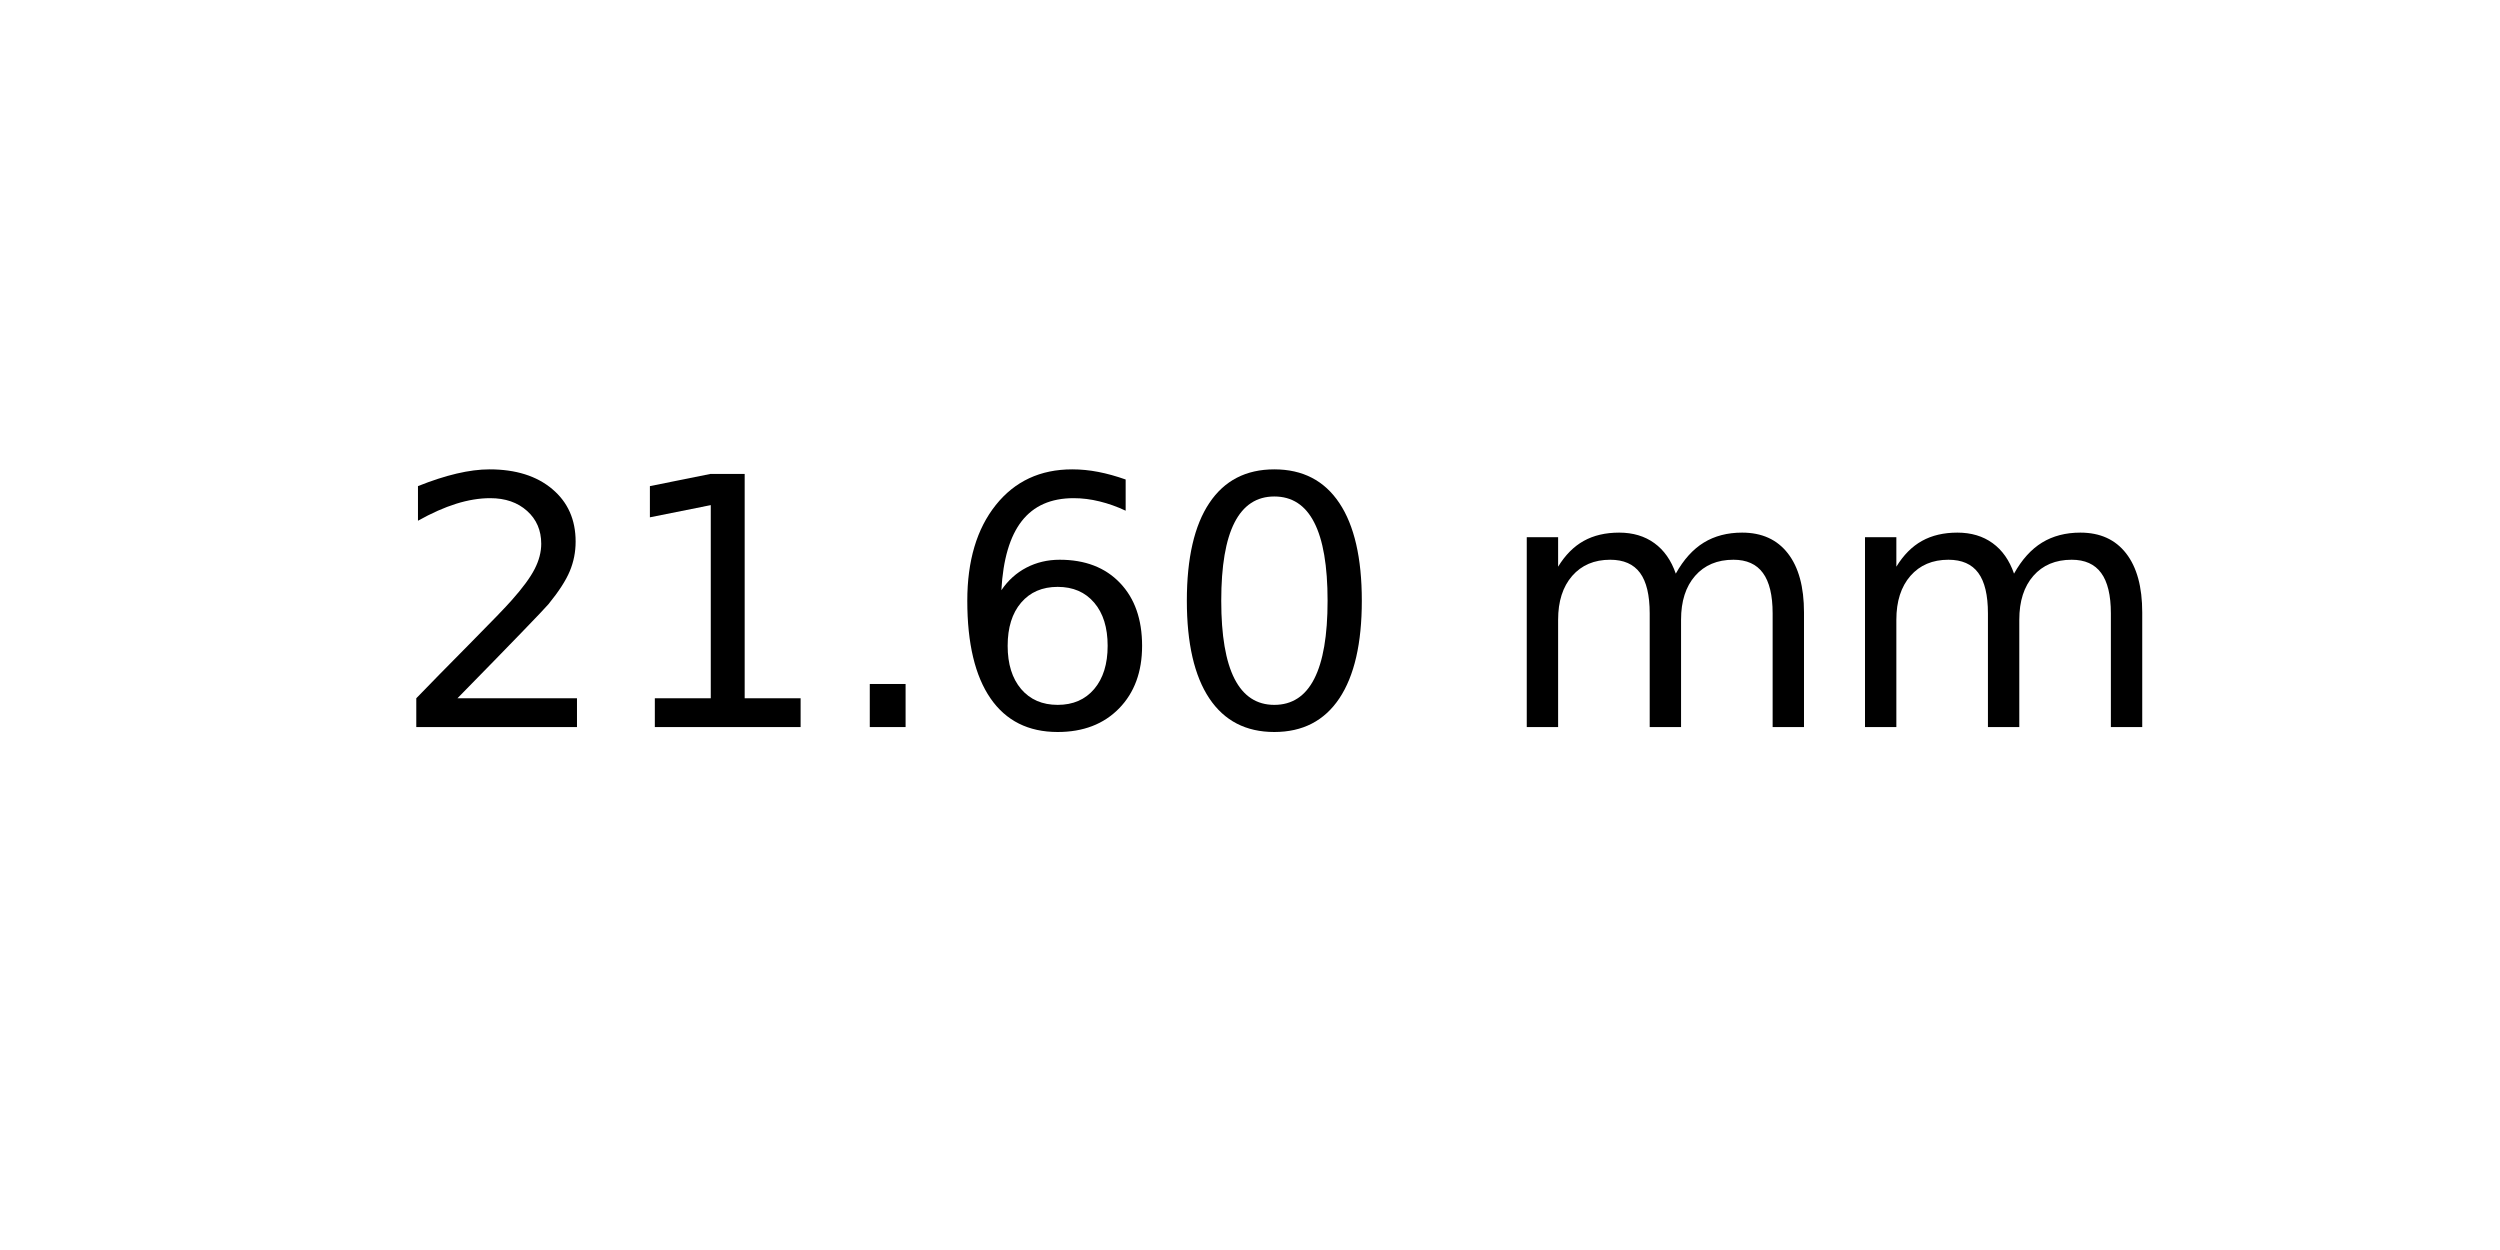
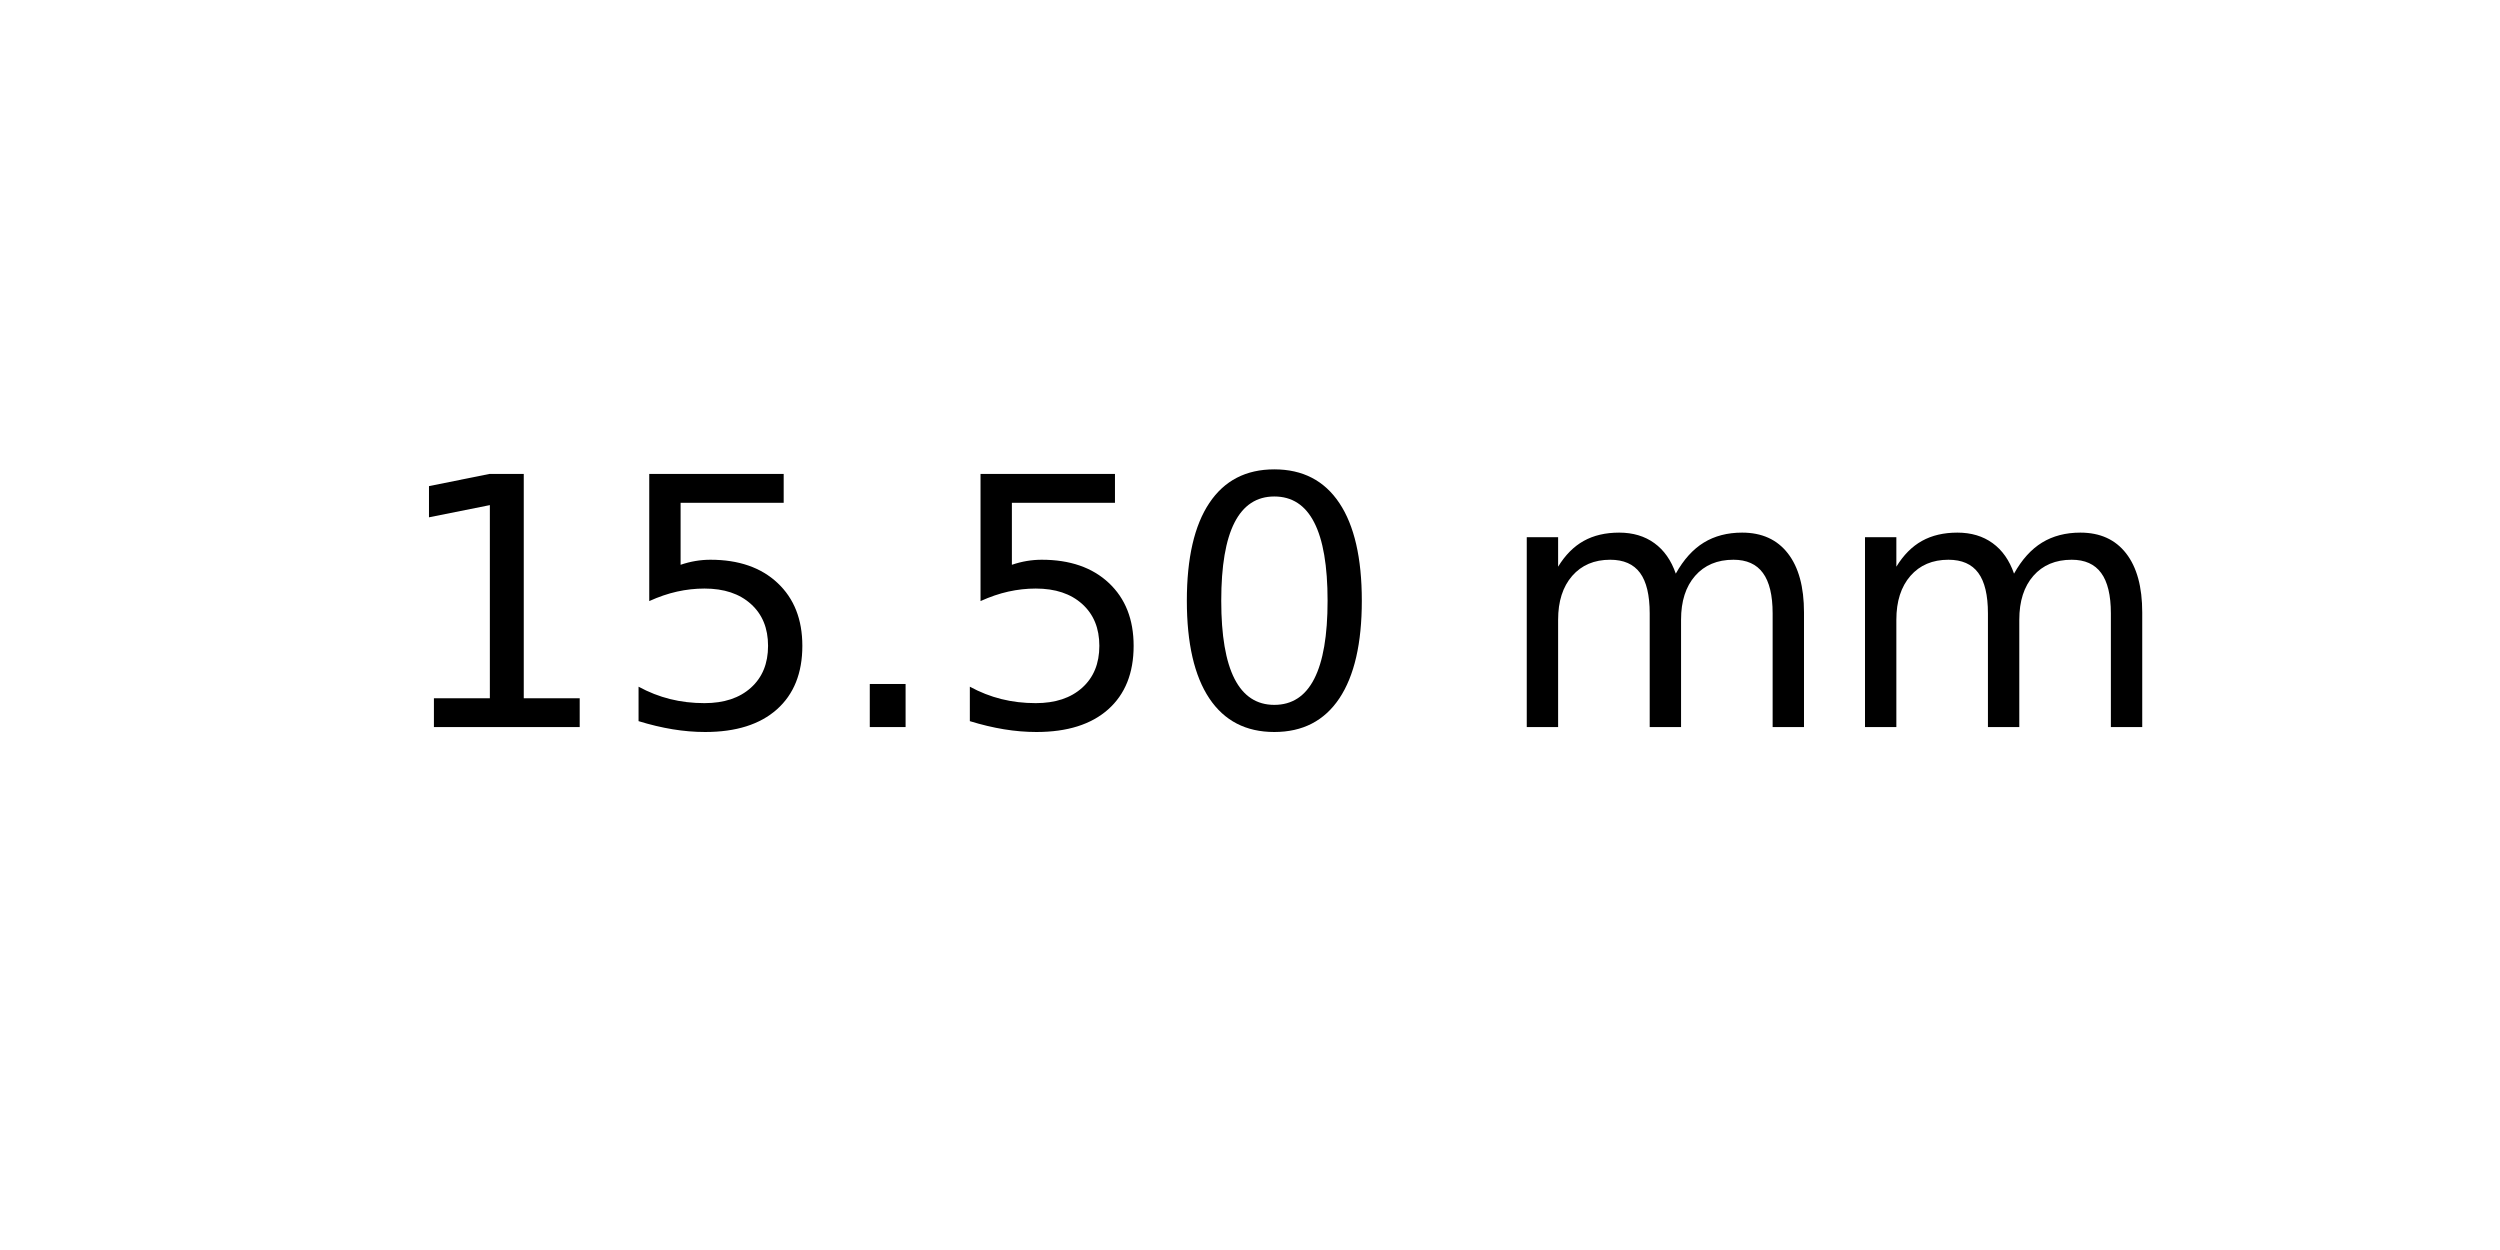
<svg xmlns="http://www.w3.org/2000/svg" xmlns:xlink="http://www.w3.org/1999/xlink" width="72pt" height="36pt" viewBox="0 0 72 36" version="1.1">
  <defs>
    <style type="text/css">*{stroke-linejoin: round; stroke-linecap: butt}</style>
  </defs>
  <g id="figure_1">
    <g id="axes_1">
      <g id="text_1">
        <g transform="translate(11.25625 20.93937) scale(0.1 -0.1)">
          <defs>
-             <path id="DejaVuSans-32" d="M 1228 531  L 3431 531  L 3431 0  L 469 0  L 469 531  Q 828 903 1448 1529  Q 2069 2156 2228 2338  Q 2531 2678 2651 2914  Q 2772 3150 2772 3378  Q 2772 3750 2511 3984  Q 2250 4219 1831 4219  Q 1534 4219 1204 4116  Q 875 4013 500 3803  L 500 4441  Q 881 4594 1212 4672  Q 1544 4750 1819 4750  Q 2544 4750 2975 4387  Q 3406 4025 3406 3419  Q 3406 3131 3298 2873  Q 3191 2616 2906 2266  Q 2828 2175 2409 1742  Q 1991 1309 1228 531  z " transform="scale(0.015625)" />
            <path id="DejaVuSans-31" d="M 794 531  L 1825 531  L 1825 4091  L 703 3866  L 703 4441  L 1819 4666  L 2450 4666  L 2450 531  L 3481 531  L 3481 0  L 794 0  L 794 531  z " transform="scale(0.015625)" />
+             <path id="DejaVuSans-35" d="M 691 4666  L 3169 4666  L 3169 4134  L 1269 4134  L 1269 2991  Q 1406 3038 1543 3061  Q 1681 3084 1819 3084  Q 2600 3084 3056 2656  Q 3513 2228 3513 1497  Q 3513 744 3044 326  Q 2575 -91 1722 -91  Q 1428 -91 1123 -41  Q 819 9 494 109  L 494 744  Q 775 591 1075 516  Q 1375 441 1709 441  Q 2250 441 2565 725  Q 2881 1009 2881 1497  Q 2881 1984 2565 2268  Q 2250 2553 1709 2553  Q 1456 2553 1204 2497  Q 953 2441 691 2322  L 691 4666  z " transform="scale(0.015625)" />
            <path id="DejaVuSans-2e" d="M 684 794  L 1344 794  L 1344 0  L 684 0  L 684 794  z " transform="scale(0.015625)" />
-             <path id="DejaVuSans-36" d="M 2113 2584  Q 1688 2584 1439 2293  Q 1191 2003 1191 1497  Q 1191 994 1439 701  Q 1688 409 2113 409  Q 2538 409 2786 701  Q 3034 994 3034 1497  Q 3034 2003 2786 2293  Q 2538 2584 2113 2584  z M 3366 4563  L 3366 3988  Q 3128 4100 2886 4159  Q 2644 4219 2406 4219  Q 1781 4219 1451 3797  Q 1122 3375 1075 2522  Q 1259 2794 1537 2939  Q 1816 3084 2150 3084  Q 2853 3084 3261 2657  Q 3669 2231 3669 1497  Q 3669 778 3244 343  Q 2819 -91 2113 -91  Q 1303 -91 875 529  Q 447 1150 447 2328  Q 447 3434 972 4092  Q 1497 4750 2381 4750  Q 2619 4750 2861 4703  Q 3103 4656 3366 4563  z " transform="scale(0.015625)" />
            <path id="DejaVuSans-30" d="M 2034 4250  Q 1547 4250 1301 3770  Q 1056 3291 1056 2328  Q 1056 1369 1301 889  Q 1547 409 2034 409  Q 2525 409 2770 889  Q 3016 1369 3016 2328  Q 3016 3291 2770 3770  Q 2525 4250 2034 4250  z M 2034 4750  Q 2819 4750 3233 4129  Q 3647 3509 3647 2328  Q 3647 1150 3233 529  Q 2819 -91 2034 -91  Q 1250 -91 836 529  Q 422 1150 422 2328  Q 422 3509 836 4129  Q 1250 4750 2034 4750  z " transform="scale(0.015625)" />
            <path id="DejaVuSans-20" transform="scale(0.015625)" />
            <path id="DejaVuSans-6d" d="M 3328 2828  Q 3544 3216 3844 3400  Q 4144 3584 4550 3584  Q 5097 3584 5394 3201  Q 5691 2819 5691 2113  L 5691 0  L 5113 0  L 5113 2094  Q 5113 2597 4934 2840  Q 4756 3084 4391 3084  Q 3944 3084 3684 2787  Q 3425 2491 3425 1978  L 3425 0  L 2847 0  L 2847 2094  Q 2847 2600 2669 2842  Q 2491 3084 2119 3084  Q 1678 3084 1418 2786  Q 1159 2488 1159 1978  L 1159 0  L 581 0  L 581 3500  L 1159 3500  L 1159 2956  Q 1356 3278 1631 3431  Q 1906 3584 2284 3584  Q 2666 3584 2933 3390  Q 3200 3197 3328 2828  z " transform="scale(0.015625)" />
          </defs>
-           <use xlink:href="#DejaVuSans-32" />
-           <use xlink:href="#DejaVuSans-31" x="63.623" />
+           <use xlink:href="#DejaVuSans-31" />
+           <use xlink:href="#DejaVuSans-35" x="63.623" />
          <use xlink:href="#DejaVuSans-2e" x="127.246" />
-           <use xlink:href="#DejaVuSans-36" x="159.033" />
+           <use xlink:href="#DejaVuSans-35" x="159.033" />
          <use xlink:href="#DejaVuSans-30" x="222.656" />
          <use xlink:href="#DejaVuSans-20" x="286.279" />
          <use xlink:href="#DejaVuSans-6d" x="318.066" />
          <use xlink:href="#DejaVuSans-6d" x="415.479" />
        </g>
      </g>
    </g>
  </g>
</svg>
